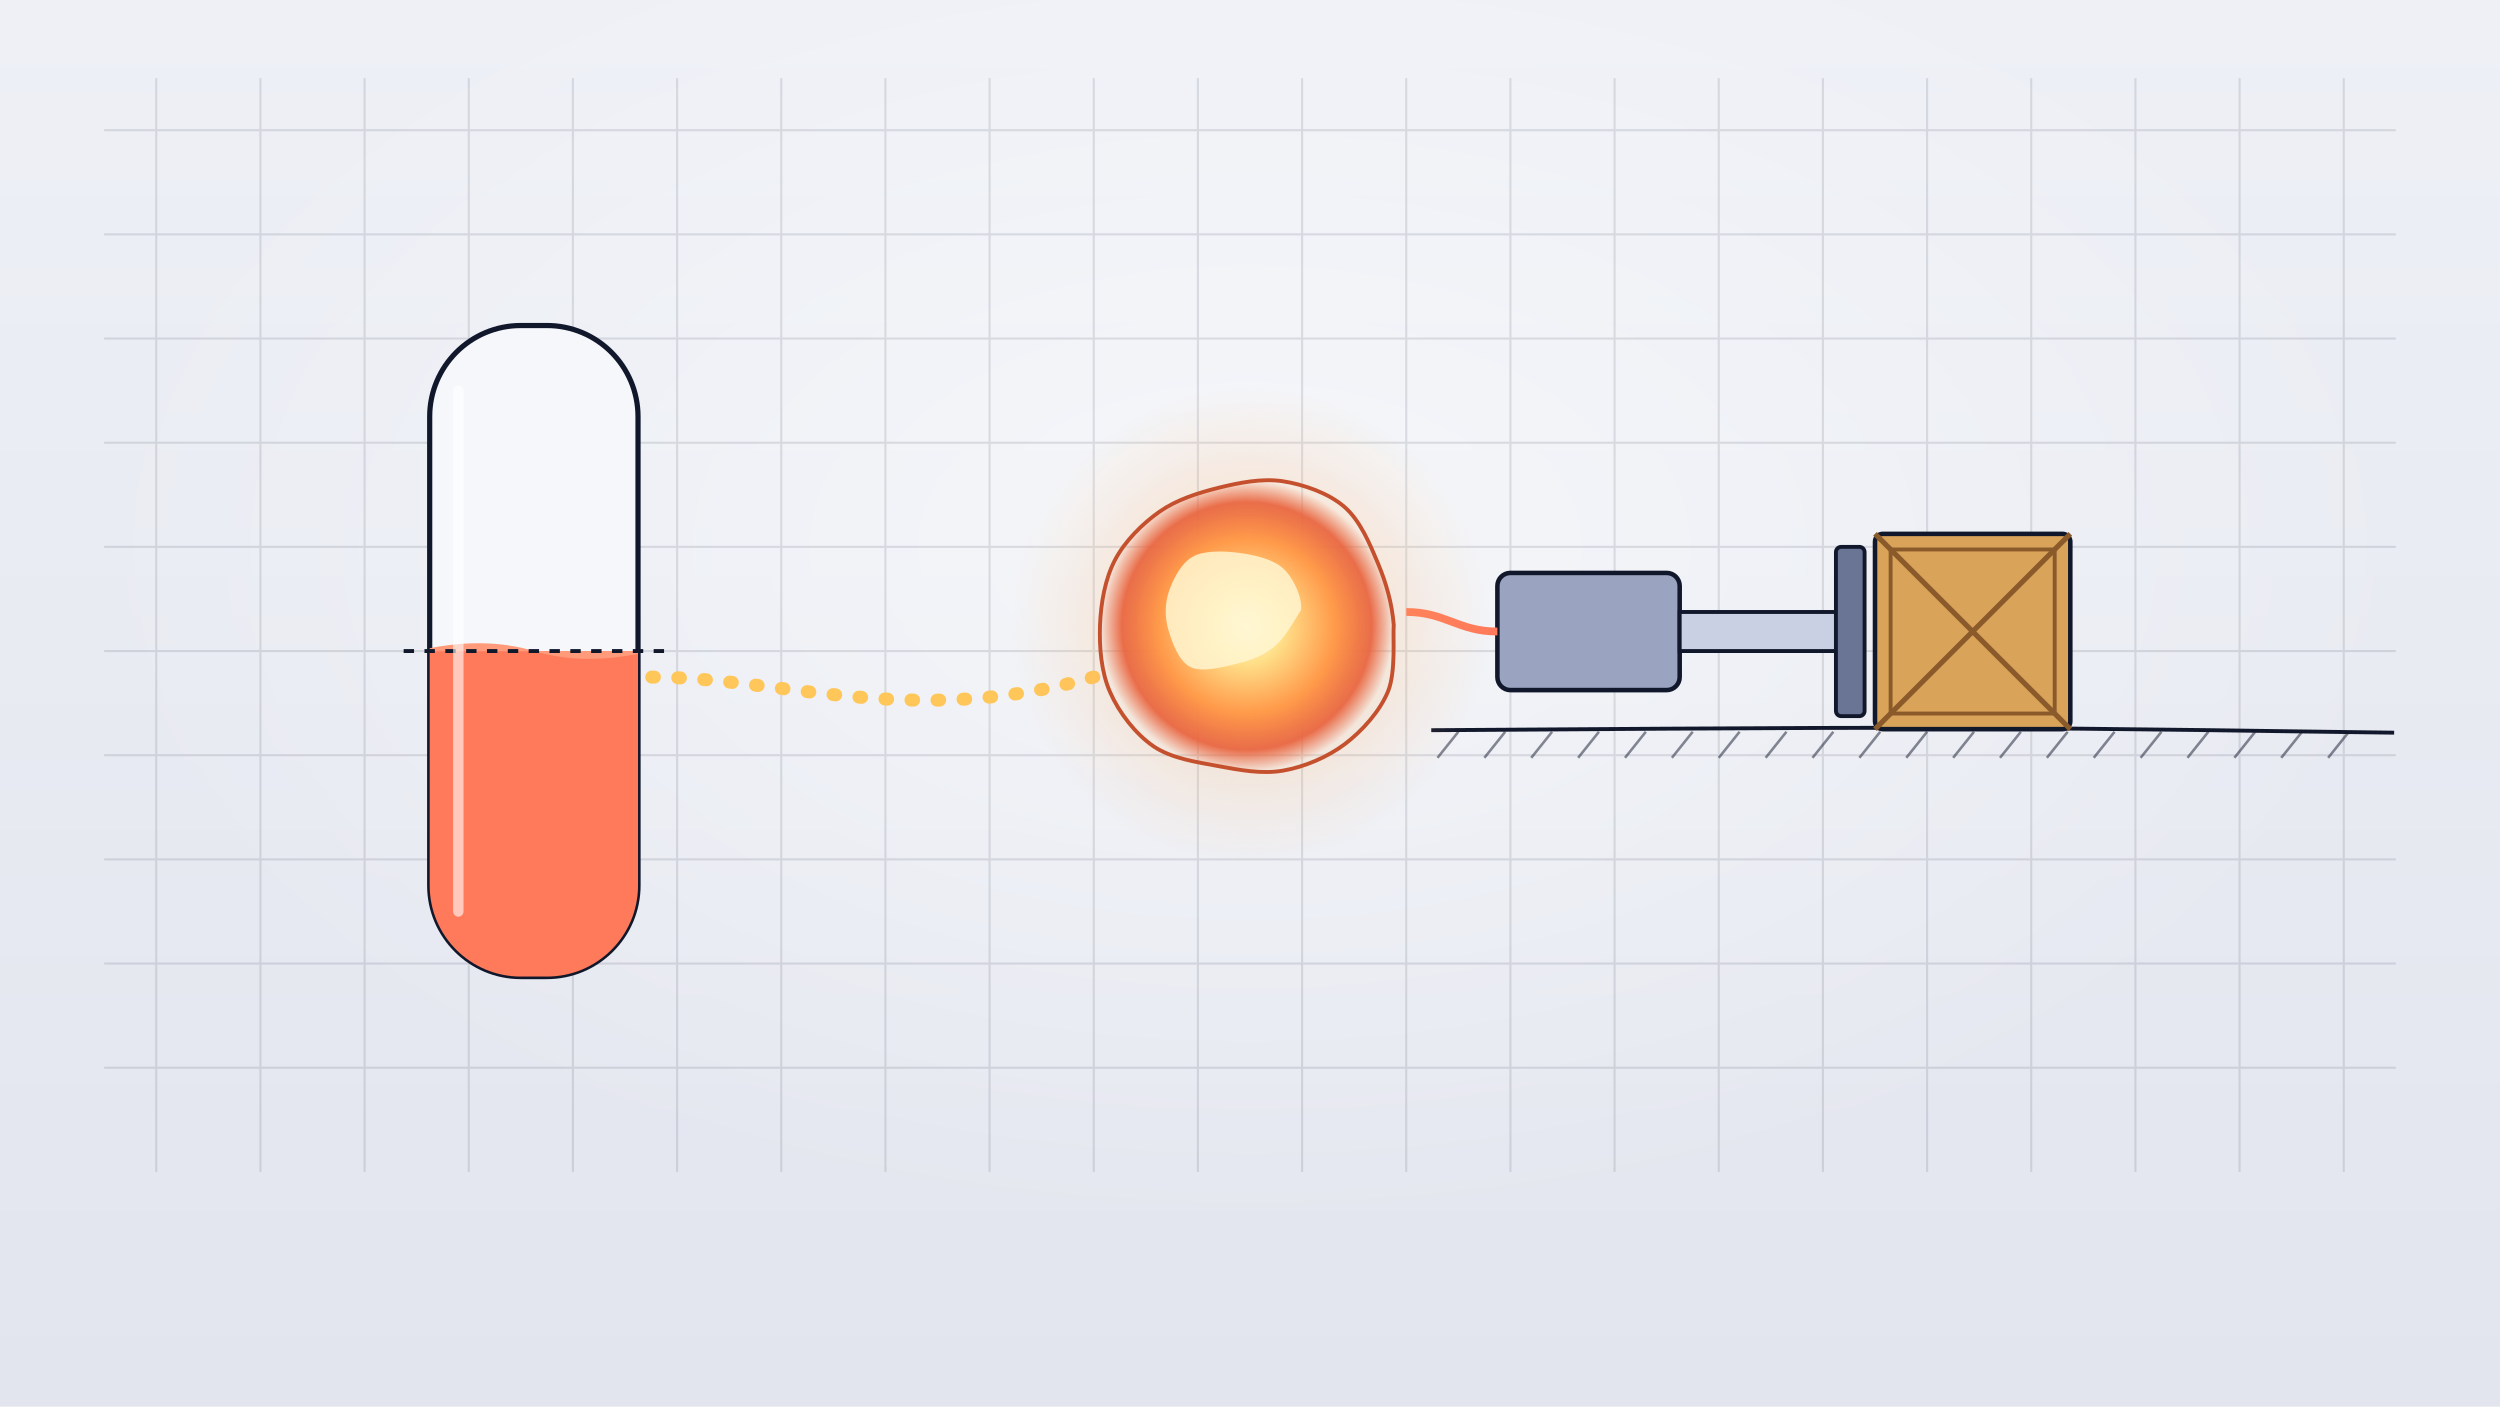
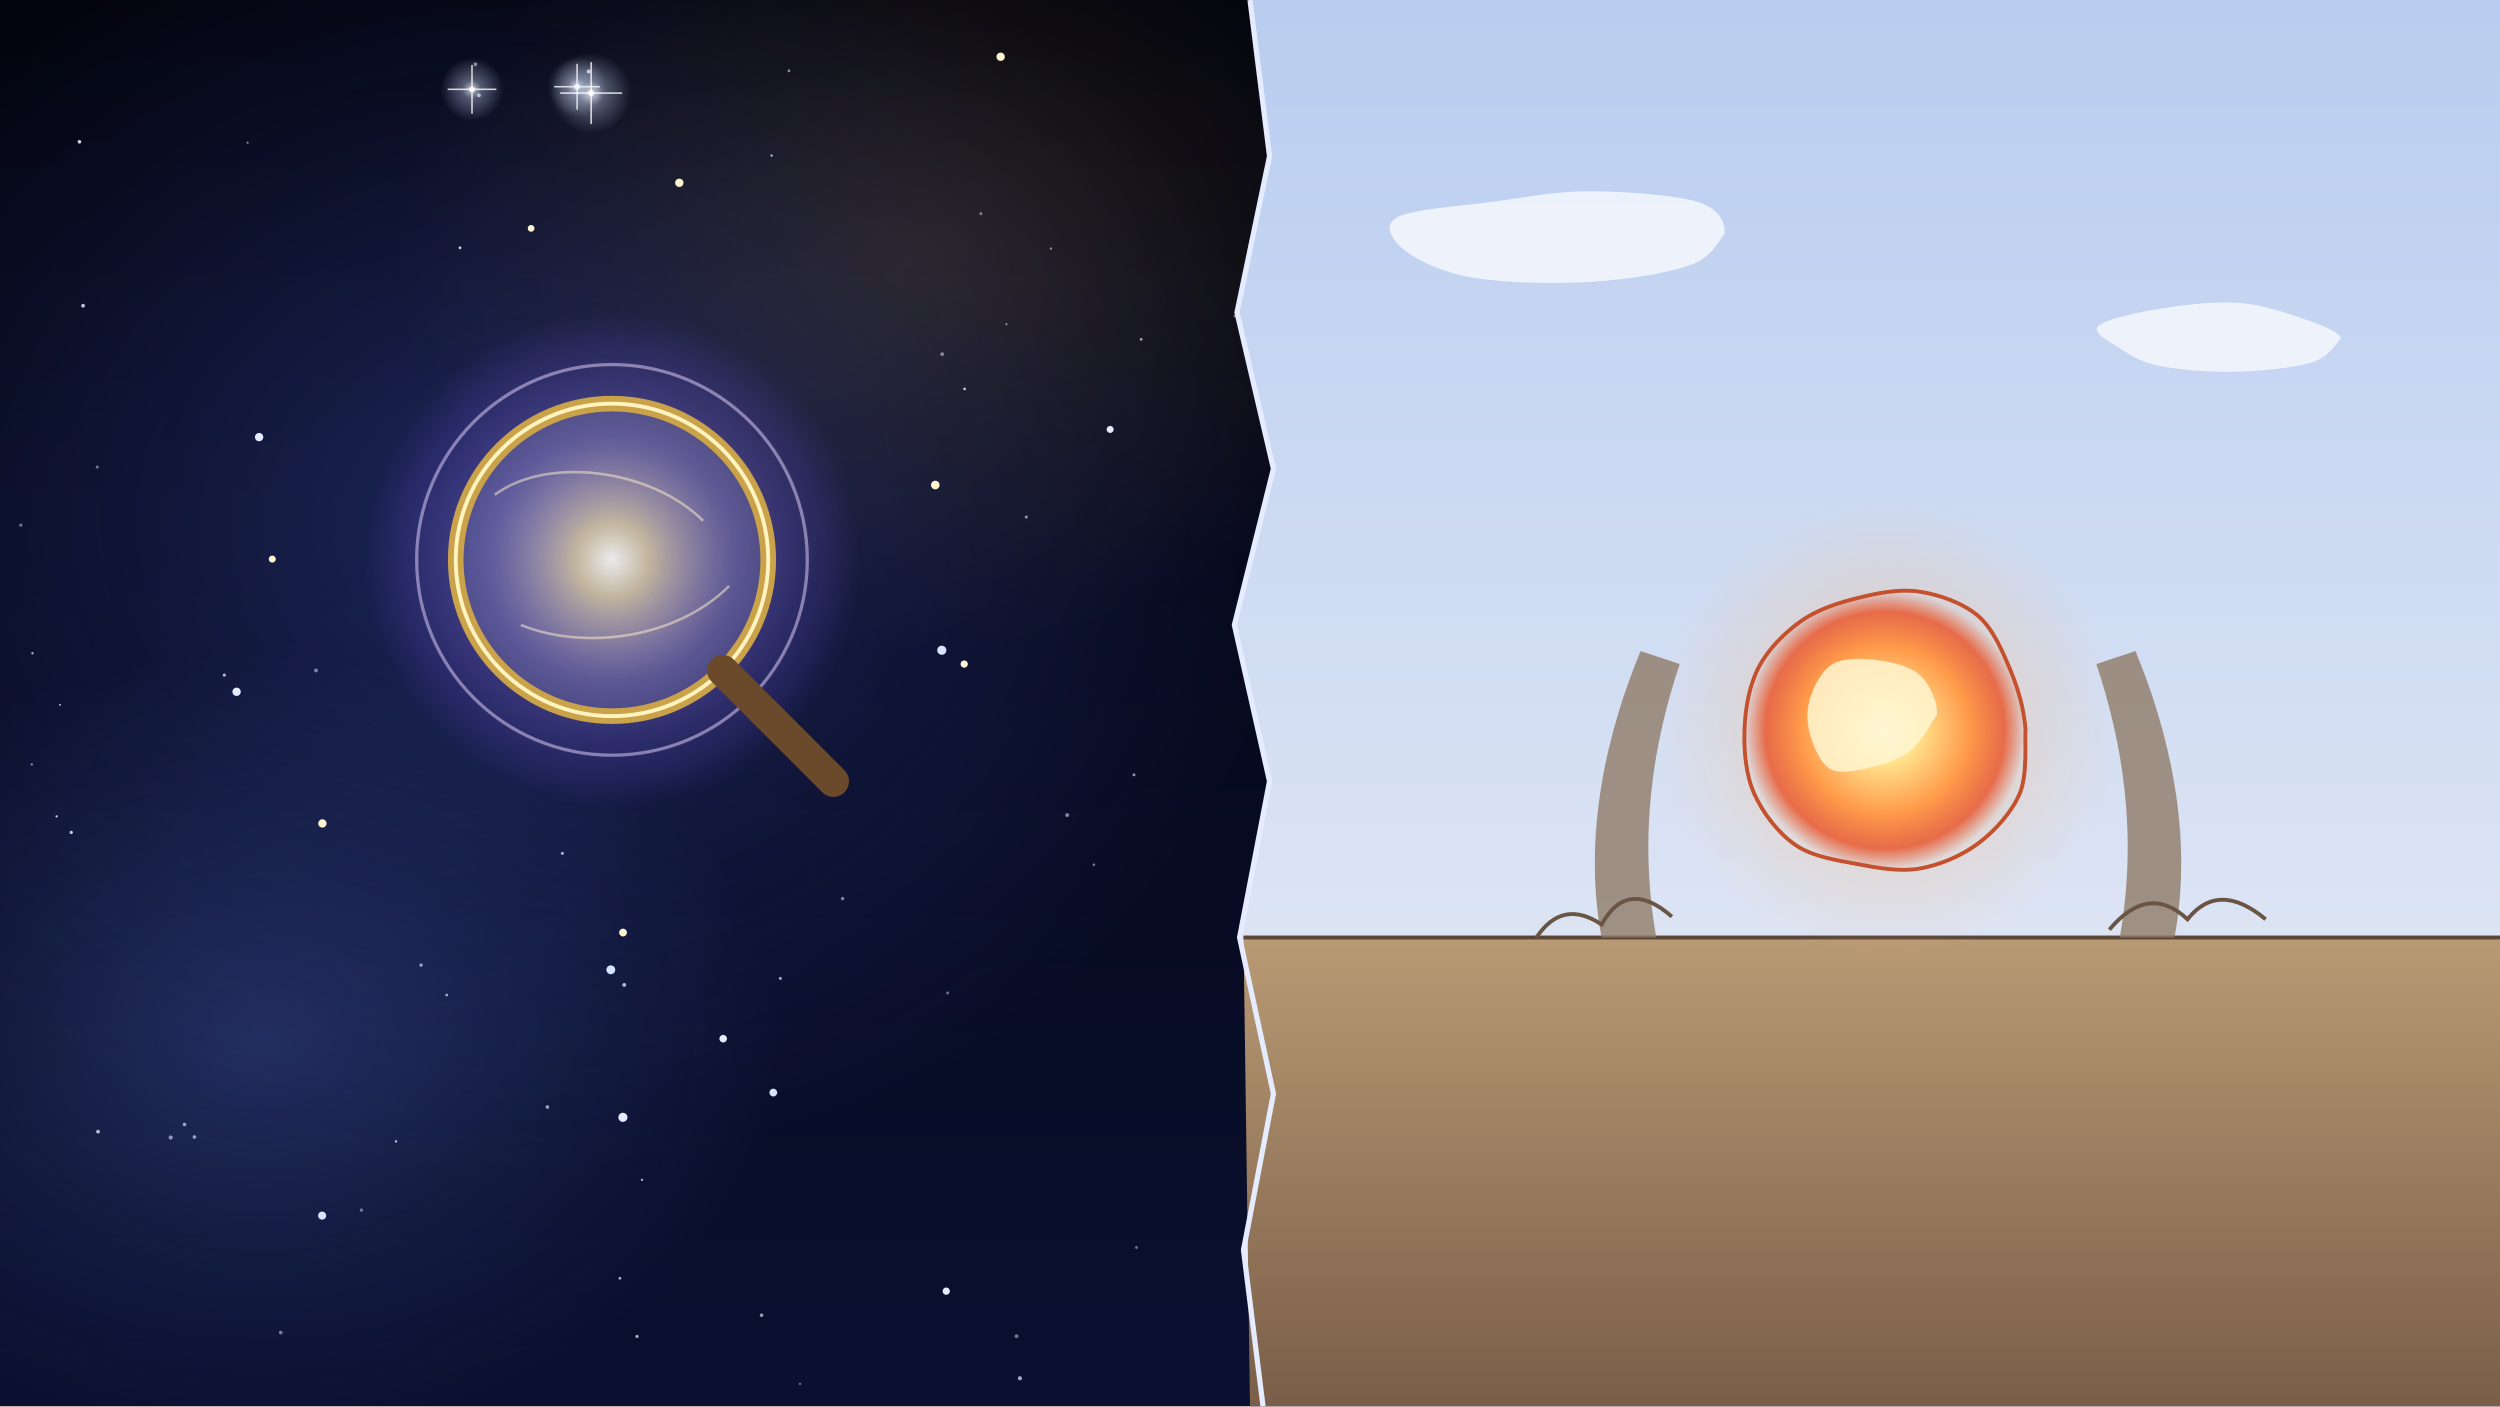
<svg xmlns="http://www.w3.org/2000/svg" viewBox="0 0 1920 1080" width="1920" height="1080">
  <defs>
-     <linearGradient id="u013-paper" x1="0" y1="0" x2="0" y2="1">
-       <stop offset="0" stop-color="#eef0f6" stop-opacity="1" />
-       <stop offset="1" stop-color="#e2e5ee" stop-opacity="1" />
+     <linearGradient id="u011-sky" x1="0" y1="0" x2="0" y2="1">
+       <stop offset="0" stop-color="#02030c" stop-opacity="1" />
+       <stop offset="1" stop-color="#0a1030" stop-opacity="1" />
    </linearGradient>
-     <radialGradient id="u013-pglow" cx="0.5" cy="0.5" r="0.5">
-       <stop offset="0" stop-color="#ffffff" stop-opacity="0.55" />
-       <stop offset="1" stop-color="#ffffff" stop-opacity="0" />
+     <radialGradient id="u011-neb0" cx="0.5" cy="0.5" r="0.5">
+       <stop offset="0" stop-color="#3a4aa8" stop-opacity="0.45" />
+       <stop offset="0.55" stop-color="#3a4aa8" stop-opacity="0.18" />
+       <stop offset="1" stop-color="#3a4aa8" stop-opacity="0" />
    </radialGradient>
-     <radialGradient id="u013-fb" cx="0.5" cy="0.5" r="0.5">
+     <radialGradient id="u011-neb1" cx="0.5" cy="0.5" r="0.5">
+       <stop offset="0" stop-color="#6f8cff" stop-opacity="0.25" />
+       <stop offset="0.55" stop-color="#6f8cff" stop-opacity="0.1" />
+       <stop offset="1" stop-color="#6f8cff" stop-opacity="0" />
+     </radialGradient>
+     <radialGradient id="u011-neb2" cx="0.5" cy="0.5" r="0.5">
+       <stop offset="0" stop-color="#ffc65a" stop-opacity="0.15" />
+       <stop offset="0.55" stop-color="#ffc65a" stop-opacity="0.06" />
+       <stop offset="1" stop-color="#ffc65a" stop-opacity="0" />
+     </radialGradient>
+     <radialGradient id="u011-flare" cx="0.5" cy="0.5" r="0.5">
+       <stop offset="0" stop-color="#ffffff" stop-opacity="0.8" />
+       <stop offset="0.3" stop-color="#d6e4ff" stop-opacity="0.35" />
+       <stop offset="1" stop-color="#d6e4ff" stop-opacity="0" />
+     </radialGradient>
+     <radialGradient id="u011-plasma" cx="0.5" cy="0.5" r="0.5">
+       <stop offset="0" stop-color="#ffffff" stop-opacity="0.9" />
+       <stop offset="0.15" stop-color="#ffe8b0" stop-opacity="0.7" />
+       <stop offset="0.5" stop-color="#a88cff" stop-opacity="0.35" />
+       <stop offset="0.85" stop-color="#7a5cf0" stop-opacity="0.15" />
+       <stop offset="1" stop-color="#7a5cf0" stop-opacity="0" />
+     </radialGradient>
+     <linearGradient id="u011-day" x1="0" y1="0" x2="0" y2="1">
+       <stop offset="0" stop-color="#b9cdf0" stop-opacity="1" />
+       <stop offset="1" stop-color="#eef0f6" stop-opacity="1" />
+     </linearGradient>
+     <linearGradient id="u011-soil" x1="0" y1="0" x2="0" y2="1">
+       <stop offset="0" stop-color="#b89a74" stop-opacity="1" />
+       <stop offset="1" stop-color="#7a5e48" stop-opacity="1" />
+     </linearGradient>
+     <radialGradient id="u011-fb" cx="0.5" cy="0.5" r="0.5">
      <stop offset="0" stop-color="#fffbe6" stop-opacity="1" />
      <stop offset="0.25" stop-color="#ffe08a" stop-opacity="1" />
      <stop offset="0.6" stop-color="#ff9a4a" stop-opacity="1" />
      <stop offset="0.85" stop-color="#e8603a" stop-opacity="0.9" />
      <stop offset="1" stop-color="#e8603a" stop-opacity="0" />
    </radialGradient>
-     <radialGradient id="u013-fbh" cx="0.5" cy="0.5" r="0.5">
+     <radialGradient id="u011-fbh" cx="0.5" cy="0.5" r="0.5">
      <stop offset="0" stop-color="#ffb060" stop-opacity="0.45" />
      <stop offset="1" stop-color="#ffb060" stop-opacity="0" />
    </radialGradient>
-     <clipPath id="u013-tank">
-       <rect x="330" y="250" width="160" height="500" rx="70" />
-     </clipPath>
  </defs>
-   <rect id="u013-paper-bg" width="1920" height="1080" fill="url(#u013-paper)" />
-   <ellipse cx="960" cy="420" rx="900" ry="520" fill="url(#u013-pglow)" />
-   <g id="chart-grid-bg" stroke="#12182c" stroke-width="1.6" opacity=".12">
-     <path d="M120 60 V900" />
-     <path d="M200 60 V900" />
-     <path d="M280 60 V900" />
-     <path d="M360 60 V900" />
-     <path d="M440 60 V900" />
-     <path d="M520 60 V900" />
-     <path d="M600 60 V900" />
-     <path d="M680 60 V900" />
-     <path d="M760 60 V900" />
-     <path d="M840 60 V900" />
-     <path d="M920 60 V900" />
-     <path d="M1000 60 V900" />
-     <path d="M1080 60 V900" />
-     <path d="M1160 60 V900" />
-     <path d="M1240 60 V900" />
-     <path d="M1320 60 V900" />
-     <path d="M1400 60 V900" />
-     <path d="M1480 60 V900" />
-     <path d="M1560 60 V900" />
-     <path d="M1640 60 V900" />
-     <path d="M1720 60 V900" />
-     <path d="M1800 60 V900" />
-     <path d="M80 100 H1840" />
-     <path d="M80 180 H1840" />
-     <path d="M80 260 H1840" />
-     <path d="M80 340 H1840" />
-     <path d="M80 420 H1840" />
-     <path d="M80 500 H1840" />
-     <path d="M80 580 H1840" />
-     <path d="M80 660 H1840" />
-     <path d="M80 740 H1840" />
-     <path d="M80 820 H1840" />
+   <rect id="u011-sky-bg" width="1920" height="1080" fill="url(#u011-sky)" />
+   <ellipse cx="200" cy="800" rx="400" ry="300" fill="url(#u011-neb1)" />
+   <ellipse cx="700" cy="200" rx="400" ry="300" fill="url(#u011-neb2)" />
+   <g id="mv-drift-nebula-011">
+     <ellipse cx="400" cy="400" rx="600" ry="500" fill="url(#u011-neb0)" />
  </g>
-   <g id="workshop-floor">
-     <path d="M1099.2 560.8 C1166 560.5 1376.4 558.6 1499.7 559 C1622.9 559.3 1782.2 562.1 1838.7 562.7" stroke="#12182c" stroke-width="3" fill="none" />
-     <path d="M1120 562 l-16 20" stroke="#12182c" stroke-width="2" opacity=".5" />
-     <path d="M1156 562 l-16 20" stroke="#12182c" stroke-width="2" opacity=".5" />
-     <path d="M1192 562 l-16 20" stroke="#12182c" stroke-width="2" opacity=".5" />
-     <path d="M1228 562 l-16 20" stroke="#12182c" stroke-width="2" opacity=".5" />
-     <path d="M1264 562 l-16 20" stroke="#12182c" stroke-width="2" opacity=".5" />
-     <path d="M1300 562 l-16 20" stroke="#12182c" stroke-width="2" opacity=".5" />
-     <path d="M1336 562 l-16 20" stroke="#12182c" stroke-width="2" opacity=".5" />
-     <path d="M1372 562 l-16 20" stroke="#12182c" stroke-width="2" opacity=".5" />
-     <path d="M1408 562 l-16 20" stroke="#12182c" stroke-width="2" opacity=".5" />
-     <path d="M1444 562 l-16 20" stroke="#12182c" stroke-width="2" opacity=".5" />
-     <path d="M1480 562 l-16 20" stroke="#12182c" stroke-width="2" opacity=".5" />
-     <path d="M1516 562 l-16 20" stroke="#12182c" stroke-width="2" opacity=".5" />
-     <path d="M1552 562 l-16 20" stroke="#12182c" stroke-width="2" opacity=".5" />
-     <path d="M1588 562 l-16 20" stroke="#12182c" stroke-width="2" opacity=".5" />
-     <path d="M1624 562 l-16 20" stroke="#12182c" stroke-width="2" opacity=".5" />
-     <path d="M1660 562 l-16 20" stroke="#12182c" stroke-width="2" opacity=".5" />
-     <path d="M1696 562 l-16 20" stroke="#12182c" stroke-width="2" opacity=".5" />
-     <path d="M1732 562 l-16 20" stroke="#12182c" stroke-width="2" opacity=".5" />
-     <path d="M1768 562 l-16 20" stroke="#12182c" stroke-width="2" opacity=".5" />
-     <path d="M1804 562 l-16 20" stroke="#12182c" stroke-width="2" opacity=".5" />
+   <g id="u011-stars-bg">
+     <circle cx="323.4" cy="741.2" r="1.3" fill="#e6ecff" opacity="0.64" />
+     <circle cx="420.4" cy="850.2" r="1.4" fill="#e6ecff" opacity="0.66" />
+     <circle cx="16" cy="403.3" r="1.3" fill="#e6ecff" opacity="0.43" />
+     <circle cx="452.1" cy="54.9" r="1.6" fill="#e6ecff" opacity="0.77" />
+     <circle cx="74.7" cy="358.7" r="1.2" fill="#e6ecff" opacity="0.46" />
+     <circle cx="304.1" cy="876.6" r="0.9" fill="#e6ecff" opacity="0.86" />
+     <circle cx="870.9" cy="595.1" r="1.1" fill="#e6ecff" opacity="0.64" />
+     <circle cx="365.1" cy="49.4" r="1.5" fill="#e6ecff" opacity="0.52" />
+     <circle cx="242.7" cy="514.9" r="1.5" fill="#e6ecff" opacity="0.50" />
+     <circle cx="788.2" cy="397.1" r="1.2" fill="#e6ecff" opacity="0.59" />
+     <circle cx="61" cy="108.9" r="1.4" fill="#e6ecff" opacity="0.90" />
+     <circle cx="431.9" cy="655.4" r="1.2" fill="#e6ecff" opacity="0.71" />
+     <circle cx="353.3" cy="190.3" r="1.1" fill="#e6ecff" opacity="0.86" />
+     <circle cx="592.6" cy="119.5" r="0.9" fill="#e6ecff" opacity="0.81" />
+     <circle cx="783.3" cy="1058.5" r="1.6" fill="#e6ecff" opacity="0.70" />
+     <circle cx="723.6" cy="272" r="1.5" fill="#e6ecff" opacity="0.48" />
+     <circle cx="141.7" cy="863.6" r="1.4" fill="#e6ecff" opacity="0.64" />
+     <circle cx="807.1" cy="190.9" r="0.9" fill="#e6ecff" opacity="0.57" />
+     <circle cx="489.2" cy="1026.4" r="1.2" fill="#e6ecff" opacity="0.76" />
+     <circle cx="63.8" cy="234.8" r="1.5" fill="#e6ecff" opacity="0.80" />
+     <circle cx="819.6" cy="626" r="1.5" fill="#e6ecff" opacity="0.55" />
+     <circle cx="54.7" cy="639.3" r="1.3" fill="#e6ecff" opacity="0.83" />
+     <circle cx="780.7" cy="1026.2" r="1.5" fill="#e6ecff" opacity="0.47" />
+     <circle cx="190.2" cy="109.6" r="0.8" fill="#e6ecff" opacity="0.62" />
+     <circle cx="277.6" cy="929.4" r="1.3" fill="#e6ecff" opacity="0.46" />
+     <circle cx="948.3" cy="242.8" r="0.9" fill="#e6ecff" opacity="0.49" />
+     <circle cx="727.8" cy="762.6" r="1.2" fill="#e6ecff" opacity="0.42" />
+     <circle cx="24.9" cy="501.7" r="0.9" fill="#e6ecff" opacity="0.78" />
+     <circle cx="343.1" cy="764.2" r="1.0" fill="#e6ecff" opacity="0.75" />
+     <circle cx="605.9" cy="54.4" r="1.1" fill="#e6ecff" opacity="0.55" />
+     <circle cx="599.3" cy="751.4" r="1.2" fill="#e6ecff" opacity="0.68" />
+     <circle cx="131.1" cy="873.6" r="1.6" fill="#e6ecff" opacity="0.58" />
+     <circle cx="614.4" cy="1062.8" r="0.9" fill="#e6ecff" opacity="0.44" />
+     <circle cx="149.3" cy="873.2" r="1.4" fill="#e6ecff" opacity="0.62" />
+     <circle cx="772.9" cy="249" r="0.8" fill="#e6ecff" opacity="0.62" />
+     <circle cx="479.4" cy="756.4" r="1.5" fill="#e6ecff" opacity="0.76" />
+     <circle cx="876.4" cy="260.6" r="1.1" fill="#e6ecff" opacity="0.64" />
+     <circle cx="172.3" cy="518.5" r="1.2" fill="#e6ecff" opacity="0.76" />
+     <circle cx="476.1" cy="981.7" r="1.1" fill="#e6ecff" opacity="0.71" />
+     <circle cx="753.3" cy="164.1" r="1.2" fill="#e6ecff" opacity="0.44" />
+     <circle cx="584.9" cy="1010.1" r="1.4" fill="#e6ecff" opacity="0.63" />
+     <circle cx="215.6" cy="1023.4" r="1.4" fill="#e6ecff" opacity="0.50" />
+     <circle cx="647.1" cy="690.1" r="1.3" fill="#e6ecff" opacity="0.53" />
+     <circle cx="493.1" cy="906.1" r="0.9" fill="#e6ecff" opacity="0.74" />
+     <circle cx="840.1" cy="664.1" r="1.0" fill="#e6ecff" opacity="0.49" />
+     <circle cx="740.8" cy="298.7" r="1.0" fill="#e6ecff" opacity="0.88" />
+     <circle cx="75.3" cy="869.1" r="1.5" fill="#e6ecff" opacity="0.75" />
+     <circle cx="46.1" cy="541.3" r="0.8" fill="#e6ecff" opacity="0.70" />
+     <circle cx="24.4" cy="587.1" r="0.9" fill="#e6ecff" opacity="0.55" />
+     <circle cx="872.8" cy="958.1" r="1.1" fill="#e6ecff" opacity="0.47" />
+     <circle cx="43.5" cy="627" r="0.9" fill="#e6ecff" opacity="0.85" />
+     <circle cx="367.8" cy="73.2" r="1.5" fill="#e6ecff" opacity="0.70" />
  </g>
-   <g id="energy-pipe">
-     <path d="M840 520 C700 560 600 520 500 520" stroke="#ffc65a" stroke-width="10" fill="none" stroke-linecap="round" stroke-dasharray="2 18" />
+   <g id="mv-glint-s1">
+     <circle cx="181.7" cy="531.3" r="3.2" fill="#e6ecff" />
+     <circle cx="555.4" cy="797.7" r="2.9" fill="#e6ecff" />
+     <circle cx="247.4" cy="933.6" r="3.1" fill="#d6e4ff" />
+     <circle cx="723.3" cy="499.4" r="3.5" fill="#d6e4ff" />
+     <circle cx="209.1" cy="429.4" r="2.7" fill="#fff3d0" />
+     <circle cx="726.7" cy="991.6" r="2.8" fill="#e6ecff" />
  </g>
-   <g id="energy-tank">
-     <rect x="330" y="250" width="160" height="500" rx="70" fill="#f6f7fb" stroke="#12182c" stroke-width="4" />
-     <g clip-path="url(#u013-tank)">
-       <g id="mv-fill-blast-energy-bar" data-axis="y" data-pivot="410 750" data-from="0" data-to="1" data-delay="2.0" data-dur="1.4">
-         <rect x="320" y="500" width="180" height="260" fill="#ff7a5a" />
-         <path d="M320 500 Q370 488 410 500 T500 500" fill="#ff9a7a" />
-       </g>
-     </g>
-     <path d="M310 500 H510" stroke="#12182c" stroke-width="3" stroke-dasharray="8 8" />
-     <path d="M352 300 V700" stroke="#fff" stroke-width="8" opacity=".6" stroke-linecap="round" />
+   <g id="mv-glint-s2">
+     <circle cx="740.5" cy="510" r="2.8" fill="#fff3d0" />
+     <circle cx="852.6" cy="329.8" r="2.7" fill="#e6ecff" />
+     <circle cx="768.5" cy="43.6" r="3.2" fill="#fff3d0" />
+     <circle cx="593.9" cy="839.1" r="3.0" fill="#d6e4ff" />
+     <circle cx="469.1" cy="744.8" r="3.4" fill="#d6e4ff" />
+     <circle cx="521.7" cy="140.4" r="3.2" fill="#fff3d0" />
  </g>
-   <g id="piston-press">
-     <rect x="1150" y="440" width="140" height="90" rx="10" fill="#9aa4c0" stroke="#12182c" stroke-width="3.5" />
-     <rect x="1290" y="470" width="120" height="30" fill="#c9d0e4" stroke="#12182c" stroke-width="3" />
-     <rect x="1410" y="420" width="22" height="130" rx="4" fill="#6a7494" stroke="#12182c" stroke-width="3" />
-     <path d="M1080 470 C1110 470 1120 485 1150 485" stroke="#ff7a5a" stroke-width="6" fill="none" />
+   <g id="mv-glint-s3">
+     <circle cx="199" cy="335.7" r="3.2" fill="#e6ecff" />
+     <circle cx="247.6" cy="632.4" r="3.2" fill="#fff3d0" />
+     <circle cx="407.9" cy="175.4" r="2.6" fill="#fff3d0" />
+     <circle cx="478.5" cy="716.2" r="3.0" fill="#fff3d0" />
+     <circle cx="718.3" cy="372.5" r="3.3" fill="#fff3d0" />
+     <circle cx="478.4" cy="858.1" r="3.5" fill="#e6ecff" />
  </g>
-   <g id="mv-skid-crate" data-v="700" data-dist="180" data-res="900" data-delay="3.0">
-     <rect x="1440" y="410" width="150" height="150" rx="6" fill="#d9a35a" stroke="#12182c" stroke-width="3.5" />
-     <path d="M1440 410 L1590 560 M1590 410 L1440 560" stroke="#8a5a2a" stroke-width="4" />
-     <rect x="1452" y="422" width="126" height="126" fill="none" stroke="#8a5a2a" stroke-width="3" />
+   <g id="u011-flares-bg">
+     <circle cx="362.5" cy="68.6" r="24.3" fill="url(#u011-flare)" />
+     <path d="M343.8 68.6H381.2M362.5 49.9V87.3" stroke="#fff" stroke-width="1.2" opacity=".8" />
+     <circle cx="362.5" cy="68.6" r="2.2" fill="#fff" />
+     <circle cx="443.2" cy="66.6" r="22.9" fill="url(#u011-flare)" />
+     <path d="M425.6 66.6H460.7M443.2 49V84.2" stroke="#fff" stroke-width="1.2" opacity=".8" />
+     <circle cx="443.2" cy="66.6" r="2.2" fill="#fff" />
+     <circle cx="454" cy="71.5" r="30.9" fill="url(#u011-flare)" />
+     <path d="M430.2 71.5H477.8M454 47.7V95.3" stroke="#fff" stroke-width="1.2" opacity=".8" />
+     <circle cx="454" cy="71.5" r="2.2" fill="#fff" />
  </g>
-   <g id="mv-core-pop-fireball">
-     <circle cx="960" cy="480" r="184" fill="url(#u013-fbh)" />
-     <path d="M1070.4 480 C1069.6 488.5 1072.2 515.8 1066 531 C1059.7 546.3 1046.3 561.2 1032.9 571.4 C1019.5 581.5 1001.8 589 985.5 591.8 C969.3 594.7 951.9 591.4 935.3 588.3 C918.7 585.2 899.6 582.5 885.8 573.1 C872 563.6 859.4 547.3 852.6 531.7 C845.7 516.2 844.2 496.9 844.8 480 C845.5 463.1 848.7 444.6 856.3 430.1 C863.9 415.6 877.3 402.2 890.6 392.9 C903.8 383.7 920.2 378.5 935.9 374.6 C951.7 370.7 969.1 367.2 985.2 369.6 C1001.3 372.1 1020.3 378.7 1032.4 389.2 C1044.6 399.7 1051.9 417.5 1058.3 432.7 C1064.6 447.8 1069.1 463.6 1070.4 480Z" fill="url(#u013-fb)" stroke="#c4502e" stroke-width="3" />
-     <path d="M999.2 468.5 C996 473.1 987.6 489.1 979.5 495.9 C971.5 502.8 961.8 506.8 950.9 509.5 C940 512.2 923.2 516.7 914.3 512.3 C905.3 507.9 899.9 493 897.2 483.2 C894.4 473.5 894.7 463.3 897.8 454 C901 444.7 907.2 432.4 916.1 427.5 C925 422.6 939.9 423.1 951.5 424.6 C963 426.1 977.5 429.3 985.5 436.6 C993.4 443.9 1000.2 458.6 999.2 468.5Z" fill="#fff6d0" opacity=".85" />
+   <g id="plasma-sphere">
+     <circle cx="470" cy="430" r="190" fill="url(#u011-plasma)" />
+     <circle cx="470" cy="430" r="150" fill="none" stroke="#e8d8ff" stroke-width="2.5" opacity=".5" />
+     <path d="M380 380 C420 350 500 360 540 400 M400 480 C450 500 520 490 560 450" stroke="#fff0c8" stroke-width="2" fill="none" opacity=".5" />
+   </g>
+   <g id="earth-day-panel">
+     <path d="M960 0 L975 120 L950 240 L978 360 L948 480 L975 600 L952 720 L978 840 L955 960 L970 1080 L1920 1080 L1920 0Z" fill="url(#u011-day)" />
+     <path d="M955 720 L1920 720 L1920 1080 L960 1080Z" fill="url(#u011-soil)" />
+     <path d="M955 720 H1920" stroke="#5a4636" stroke-width="3" />
+     <path d="M960 0 L975 120 L950 240 L978 360 L948 480 L975 600 L952 720 L978 840 L955 960 L970 1080" stroke="#e6ecff" stroke-width="4" fill="none" />
+   </g>
+   <g id="sky-cloud-bg" opacity=".7">
+     <path d="M1324.4 180 C1320.1 183.9 1315.6 197.4 1298.6 203.4 C1281.6 209.5 1250.4 214.8 1222.7 216.4 C1194.9 218.1 1156 217.4 1132 213.4 C1108.1 209.4 1089 200.2 1079.1 192.5 C1069.3 184.7 1061.4 173.2 1073 166.9 C1084.5 160.6 1123.9 158.1 1148.5 154.7 C1173.1 151.4 1194.7 146.8 1220.6 146.9 C1246.6 146.9 1286.9 149.7 1304.2 155.2 C1321.5 160.8 1325.4 172 1324.4 180Z" fill="#ffffff" />
+     <path d="M1797.9 260 C1794.2 263.1 1789.3 274.1 1775.6 278.3 C1761.9 282.6 1735.1 285.1 1715.6 285.5 C1696 285.9 1672.8 283.9 1658.2 280.9 C1643.6 277.9 1635.9 272.6 1628.1 267.6 C1620.3 262.5 1606.7 255.7 1611.3 250.7 C1615.8 245.7 1637.8 240.7 1655.4 237.7 C1673 234.6 1698.4 231.4 1716.8 232.4 C1735.3 233.4 1752.8 239.3 1766.3 243.9 C1779.8 248.5 1796.4 254.3 1797.9 260Z" fill="#ffffff" />
+   </g>
+   <g id="shock-dust-wall">
+     <path d="M1230 720 C1215 640 1235 560 1260 500 L1290 510 C1270 570 1258 640 1272 720Z" fill="#8f7a66" opacity=".8" />
+     <path d="M1670 720 C1685 640 1665 560 1640 500 L1610 510 C1630 570 1642 640 1628 720Z" fill="#8f7a66" opacity=".8" />
+     <path d="M1180 720 q20 -30 50 -10 q20 -36 54 -6 M1620 714 q30 -36 60 -8 q24 -30 60 0" stroke="#6a5444" stroke-width="3" fill="none" />
+   </g>
+   <g id="earth-fireball">
+     <circle cx="1450" cy="560" r="176" fill="url(#u011-fbh)" />
+     <path d="M1555.6 560 C1554.9 568.1 1557.3 594.2 1551.4 608.8 C1545.4 623.4 1532.5 637.7 1519.7 647.4 C1506.9 657.1 1490 664.3 1474.4 667 C1458.9 669.7 1442.3 666.6 1426.4 663.6 C1410.5 660.6 1392.2 658 1379 649 C1365.8 640 1353.8 624.3 1347.2 609.5 C1340.7 594.7 1339.2 576.2 1339.8 560 C1340.4 543.8 1343.5 526.1 1350.8 512.2 C1358.1 498.4 1370.9 485.6 1383.6 476.7 C1396.3 467.9 1411.9 462.9 1427 459.2 C1442.1 455.4 1458.7 452.1 1474.1 454.4 C1489.5 456.7 1507.6 463.1 1519.3 473.1 C1530.9 483.2 1537.9 500.3 1544 514.7 C1550 529.2 1554.3 544.3 1555.6 560Z" fill="url(#u011-fb)" stroke="#c4502e" stroke-width="3" />
+     <path d="M1487.5 549 C1484.4 553.4 1476.4 568.7 1468.7 575.2 C1461 581.8 1451.7 585.6 1441.3 588.2 C1430.9 590.8 1414.8 595.1 1406.3 590.9 C1397.7 586.7 1392.6 572.4 1389.9 563.1 C1387.3 553.8 1387.5 544 1390.5 535.1 C1393.5 526.2 1399.4 514.4 1408 509.7 C1416.6 505.1 1430.8 505.5 1441.8 507 C1452.9 508.5 1466.8 511.5 1474.4 518.5 C1482 525.5 1488.5 539.5 1487.5 549Z" fill="#fff6d0" opacity=".85" />
+   </g>
+   <g id="mv-path-magnifier-lens" data-path="M470 430 C700 300 1200 300 1450 520" data-rot="0" data-delay="2.4" data-dur="2.2">
+     <circle cx="470" cy="430" r="120" fill="#ffffff" fill-opacity=".1" stroke="#c9a24a" stroke-width="12" />
+     <circle cx="470" cy="430" r="120" fill="none" stroke="#fff3c0" stroke-width="3" />
+     <path d="M555 515 L640 600" stroke="#6a4a2a" stroke-width="24" stroke-linecap="round" />
  </g>
</svg>
